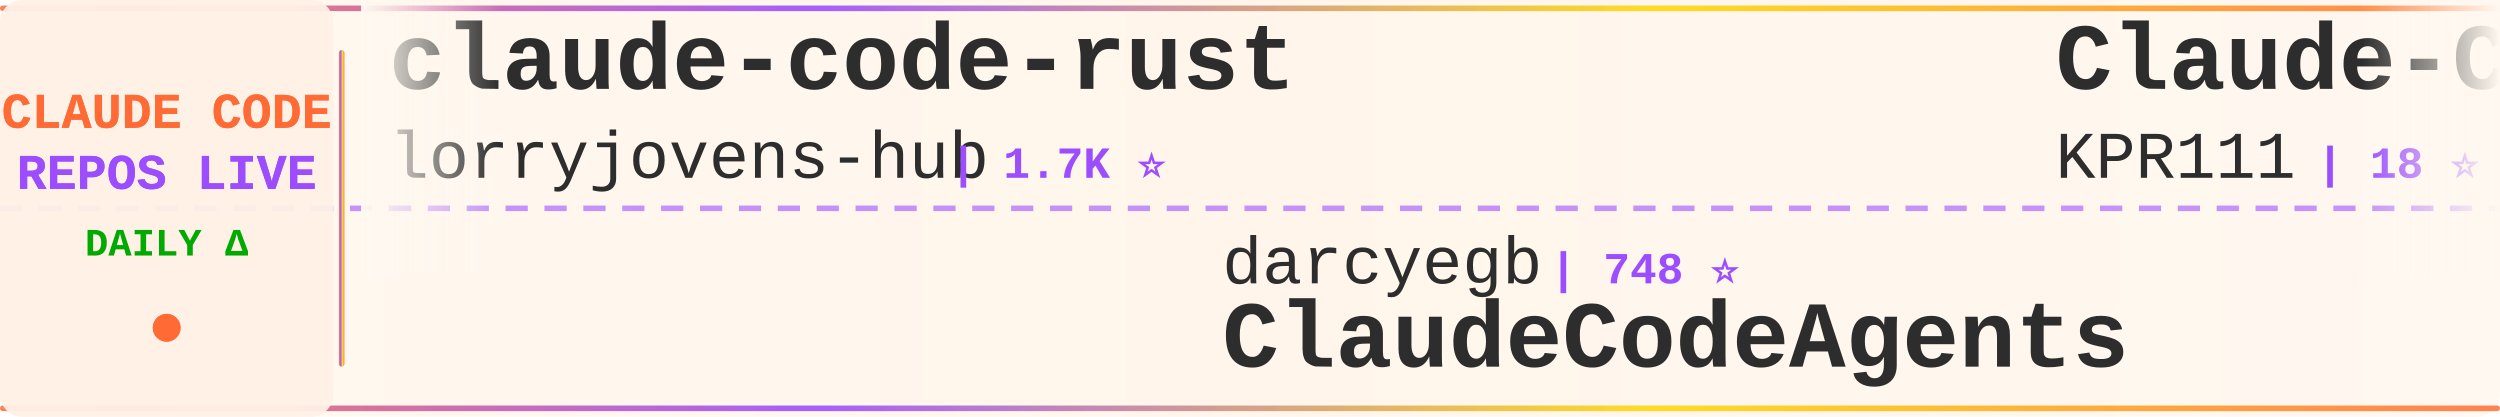
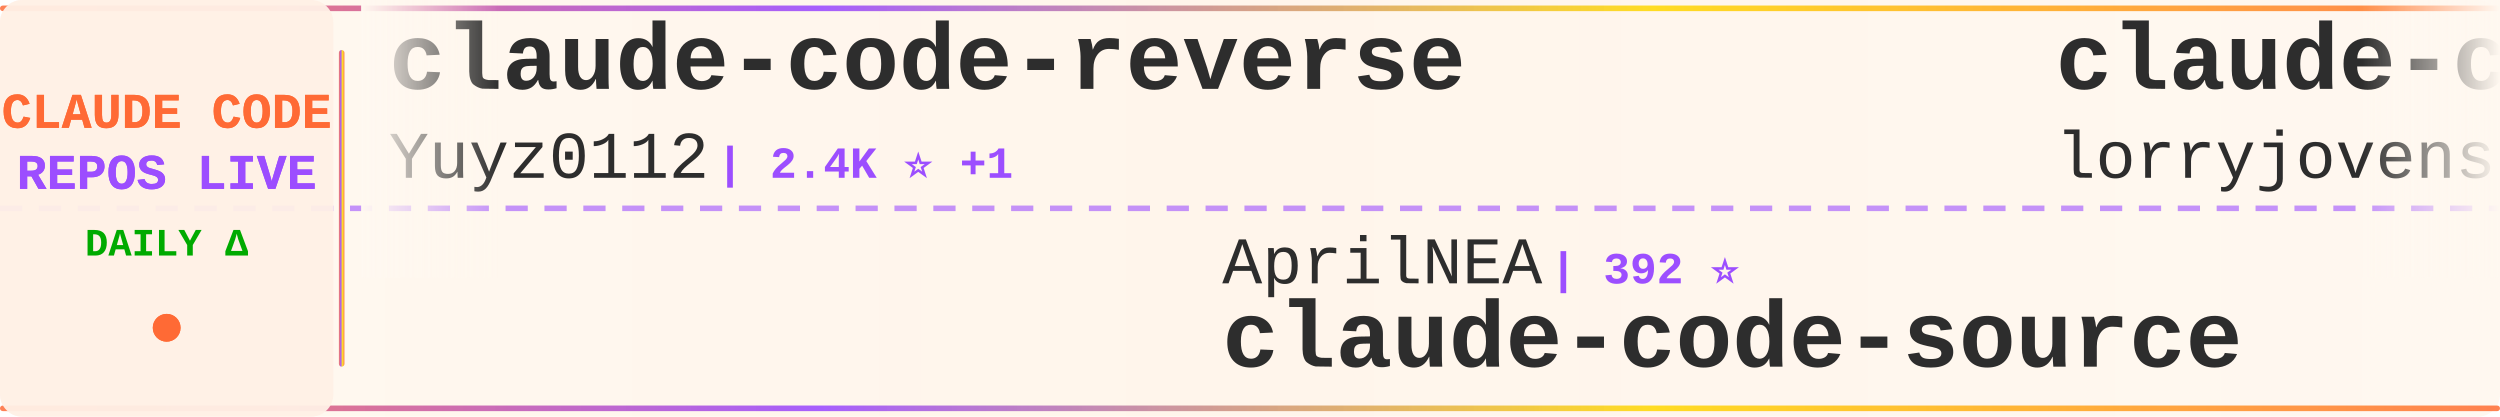
<svg xmlns="http://www.w3.org/2000/svg" width="900" height="150">
  <defs>
    <linearGradient id="tickerBg" x1="0%" y1="0%" x2="100%" y2="0%">
      <stop offset="0%" style="stop-color:#fff8f0;stop-opacity:0.98" />
      <stop offset="50%" style="stop-color:#fff5eb;stop-opacity:1" />
      <stop offset="100%" style="stop-color:#fff8f0;stop-opacity:0.98" />
    </linearGradient>
    <linearGradient id="borderGrad" x1="0%" y1="0%" x2="100%" y2="0%">
      <stop offset="0%" style="stop-color:#FF6B35;stop-opacity:0.85">
        <animate attributeName="stop-opacity" values="0.85;1;0.85" dur="2s" repeatCount="indefinite" />
      </stop>
      <stop offset="33%" style="stop-color:#9C4EFF;stop-opacity:0.9">
        <animate attributeName="stop-opacity" values="0.9;1;0.9" dur="2.2s" repeatCount="indefinite" />
      </stop>
      <stop offset="66%" style="stop-color:#FFD700;stop-opacity:0.85">
        <animate attributeName="stop-opacity" values="0.85;1;0.85" dur="1.8s" repeatCount="indefinite" />
      </stop>
      <stop offset="100%" style="stop-color:#FF6B35;stop-opacity:0.85">
        <animate attributeName="stop-opacity" values="0.85;1;0.85" dur="2s" repeatCount="indefinite" />
      </stop>
    </linearGradient>
    <filter id="textGlow">
      <feGaussianBlur stdDeviation="0.15" result="coloredBlur" />
      <feMerge>
        <feMergeNode in="coloredBlur" />
        <feMergeNode in="SourceGraphic" />
      </feMerge>
    </filter>
    <filter id="metricGlow">
      <feGaussianBlur stdDeviation="0.2" result="coloredBlur" />
      <feMerge>
        <feMergeNode in="coloredBlur" />
        <feMergeNode in="SourceGraphic" />
      </feMerge>
    </filter>
    <linearGradient id="leftFade" x1="0%" y1="0%" x2="100%" y2="0%">
      <stop offset="0%" style="stop-color:#fff8f0;stop-opacity:1" />
      <stop offset="100%" style="stop-color:#fff8f0;stop-opacity:0" />
    </linearGradient>
    <linearGradient id="rightFade" x1="0%" y1="0%" x2="100%" y2="0%">
      <stop offset="0%" style="stop-color:#fff8f0;stop-opacity:0" />
      <stop offset="100%" style="stop-color:#fff8f0;stop-opacity:1" />
    </linearGradient>
  </defs>
  <rect width="900" height="150" fill="url(#tickerBg)" rx="8" />
  <rect x="0" y="2" width="900" height="2" fill="url(#borderGrad)" rx="1" />
  <rect x="0" y="146" width="900" height="2" fill="url(#borderGrad)" rx="1" />
  <line x1="0" y1="75" x2="900" y2="75" stroke="#9C4EFF" stroke-width="2" stroke-dasharray="8 6" opacity="0.6" />
  <rect x="0" y="0" width="120" height="150" fill="#fff0e6" opacity="0.95" rx="8" />
  <text x="60" y="46" font-family="'Courier New', monospace" font-size="18" font-weight="bold" fill="#FF6B35" text-anchor="middle" filter="url(#textGlow)">
    CLAUDE CODE
  </text>
  <text x="60" y="68" font-family="'Courier New', monospace" font-size="18" font-weight="bold" fill="#9C4EFF" text-anchor="middle" filter="url(#textGlow)">
    REPOS LIVE
  </text>
  <text x="60" y="92" font-family="'Courier New', monospace" font-size="14" font-weight="bold" fill="#00aa00" text-anchor="middle">
    DAILY Δ
  </text>
  <circle cx="60" cy="118" r="5" fill="#FF6B35" filter="url(#metricGlow)">
    <animate attributeName="r" values="4;6;4" dur="1.5s" repeatCount="indefinite" />
    <animate attributeName="opacity" values="0.6;1;0.6" dur="1.5s" repeatCount="indefinite" />
  </circle>
  <rect x="122" y="18" width="2" height="114" fill="url(#borderGrad)" rx="1" />
  <clipPath id="tickerClip">
    <rect x="130" y="0" width="770" height="150" />
  </clipPath>
  <g clip-path="url(#tickerClip)">
    <g id="tickerItems">
      <animateTransform attributeName="transform" attributeType="XML" type="translate" from="0 0" to="-3000 0" dur="54s" repeatCount="indefinite" />
      <g transform="translate(0, 0)">
+         <text x="140" y="32" font-family="'Courier New', monospace" font-size="34" font-weight="bold" fill="#2d2d2d">claude-code-reverse</text>
+         <text x="140" y="64" font-family="'Courier New', monospace" font-size="24" font-weight="normal" fill="#2d2d2d" opacity="1.0">Yuyz0112</text>
+         <text x="258" y="64" font-family="'Courier New', monospace" font-size="16" font-weight="bold" fill="#9C4EFF"> | 2.4K ⭐ +1</text>
+       </g>
+       <g transform="translate(300, 0)">
+         <text x="140" y="102" font-family="'Courier New', monospace" font-size="24" font-weight="normal" fill="#2d2d2d" opacity="1.0">AprilNEA</text>
+         <text x="258" y="102" font-family="'Courier New', monospace" font-size="16" font-weight="bold" fill="#9C4EFF"> | 392 ⭐</text>
+         <text x="140" y="132" font-family="'Courier New', monospace" font-size="34" font-weight="bold" fill="#2d2d2d">claude-code-source</text>
+       </g>
+       <g transform="translate(600, 0)">
        <text x="140" y="32" font-family="'Courier New', monospace" font-size="34" font-weight="bold" fill="#2d2d2d">claude-code-rust</text>
        <text x="140" y="64" font-family="'Courier New', monospace" font-size="24" font-weight="normal" fill="#2d2d2d" opacity="1.0">lorryjovens-hub</text>
        <text x="342" y="64" font-family="'Courier New', monospace" font-size="16" font-weight="bold" fill="#9C4EFF"> | 1.7K ⭐</text>
      </g>
-       <g transform="translate(300, 0)">
-         <text x="140" y="102" font-family="'Courier New', monospace" font-size="24" font-weight="normal" fill="#2d2d2d" opacity="1.0">darcyegb</text>
-         <text x="258" y="102" font-family="'Courier New', monospace" font-size="16" font-weight="bold" fill="#9C4EFF"> | 748 ⭐</text>
-         <text x="140" y="132" font-family="'Courier New', monospace" font-size="34" font-weight="bold" fill="#2d2d2d">ClaudeCodeAgents</text>
-       </g>
-       <g transform="translate(600, 0)">
-         <text x="140" y="32" font-family="'Courier New', monospace" font-size="34" font-weight="bold" fill="#2d2d2d">Claude-Code</text>
-         <text x="140" y="64" font-family="'Courier New', monospace" font-size="24" font-weight="normal" fill="#2d2d2d" opacity="1.0">KPR111</text>
-         <text x="234" y="64" font-family="'Courier New', monospace" font-size="16" font-weight="bold" fill="#9C4EFF"> | 18 ⭐</text>
-       </g>
      <g transform="translate(900, 0)">
-         <text x="140" y="102" font-family="'Courier New', monospace" font-size="24" font-weight="normal" fill="#2d2d2d" opacity="1.0">Donchitos</text>
-         <text x="270" y="102" font-family="'Courier New', monospace" font-size="16" font-weight="bold" fill="#9C4EFF"> | 23.2K ⭐ +72</text>
-         <text x="140" y="132" font-family="'Courier New', monospace" font-size="34" font-weight="bold" fill="#2d2d2d">Claude-Code-Game-Studios</text>
+         <text x="140" y="102" font-family="'Courier New', monospace" font-size="24" font-weight="normal" fill="#2d2d2d" opacity="1.0">guanshan</text>
+         <text x="258" y="102" font-family="'Courier New', monospace" font-size="16" font-weight="bold" fill="#9C4EFF"> | 61 ⭐</text>
+         <text x="140" y="132" font-family="'Courier New', monospace" font-size="34" font-weight="bold" fill="#2d2d2d">ClaudeCode</text>
      </g>
      <g transform="translate(1200, 0)">
-         <text x="140" y="32" font-family="'Courier New', monospace" font-size="34" font-weight="bold" fill="#2d2d2d">Dive-into-Claude-Code</text>
-         <text x="140" y="64" font-family="'Courier New', monospace" font-size="24" font-weight="normal" fill="#2d2d2d" opacity="1.0">VILA-Lab</text>
-         <text x="258" y="64" font-family="'Courier New', monospace" font-size="16" font-weight="bold" fill="#9C4EFF"> | 2.0K ⭐ +11</text>
+         <text x="140" y="32" font-family="'Courier New', monospace" font-size="34" font-weight="bold" fill="#2d2d2d">claude-code-tudou</text>
+         <text x="140" y="64" font-family="'Courier New', monospace" font-size="24" font-weight="normal" fill="#2d2d2d" opacity="1.0">AICoderTudou</text>
+         <text x="306" y="64" font-family="'Courier New', monospace" font-size="16" font-weight="bold" fill="#9C4EFF"> | 497 ⭐</text>
      </g>
      <g transform="translate(1500, 0)">
-         <text x="140" y="102" font-family="'Courier New', monospace" font-size="24" font-weight="normal" fill="#2d2d2d" opacity="1.0">oboard</text>
-         <text x="234" y="102" font-family="'Courier New', monospace" font-size="16" font-weight="bold" fill="#9C4EFF"> | 3.3K ⭐</text>
-         <text x="140" y="132" font-family="'Courier New', monospace" font-size="34" font-weight="bold" fill="#2d2d2d">claude-code-rev</text>
+         <text x="140" y="102" font-family="'Courier New', monospace" font-size="24" font-weight="normal" fill="#2d2d2d" opacity="1.0">shanraisshan</text>
+         <text x="306" y="102" font-family="'Courier New', monospace" font-size="16" font-weight="bold" fill="#9C4EFF"> | 63.1K ⭐ +69</text>
+         <text x="140" y="132" font-family="'Courier New', monospace" font-size="34" font-weight="bold" fill="#2d2d2d">claude-code-best-practic...</text>
      </g>
      <g transform="translate(1800, 0)">
-         <text x="140" y="32" font-family="'Courier New', monospace" font-size="34" font-weight="bold" fill="#2d2d2d">claude-code-proxy</text>
-         <text x="140" y="64" font-family="'Courier New', monospace" font-size="24" font-weight="normal" fill="#2d2d2d" opacity="1.0">fuergaosi233</text>
-         <text x="306" y="64" font-family="'Courier New', monospace" font-size="16" font-weight="bold" fill="#9C4EFF"> | 2.7K ⭐ +1</text>
+         <text x="140" y="32" font-family="'Courier New', monospace" font-size="34" font-weight="bold" fill="#2d2d2d">pi-vs-claude-code</text>
+         <text x="140" y="64" font-family="'Courier New', monospace" font-size="24" font-weight="normal" fill="#2d2d2d" opacity="1.0">disler</text>
+         <text x="234" y="64" font-family="'Courier New', monospace" font-size="16" font-weight="bold" fill="#9C4EFF"> | 1.5K ⭐ +2</text>
      </g>
      <g transform="translate(2100, 0)">
-         <text x="140" y="102" font-family="'Courier New', monospace" font-size="24" font-weight="normal" fill="#2d2d2d" opacity="1.0">anthropics</text>
-         <text x="282" y="102" font-family="'Courier New', monospace" font-size="16" font-weight="bold" fill="#9C4EFF"> | 916 ⭐ +1</text>
-         <text x="140" y="132" font-family="'Courier New', monospace" font-size="34" font-weight="bold" fill="#2d2d2d">claude-code-base-action</text>
+         <text x="140" y="102" font-family="'Courier New', monospace" font-size="24" font-weight="normal" fill="#2d2d2d" opacity="1.0">Pimzino</text>
+         <text x="246" y="102" font-family="'Courier New', monospace" font-size="16" font-weight="bold" fill="#9C4EFF"> | 3.8K ⭐ +1</text>
+         <text x="140" y="132" font-family="'Courier New', monospace" font-size="34" font-weight="bold" fill="#2d2d2d">claude-code-spec-workflo...</text>
      </g>
      <g transform="translate(2400, 0)">
-         <text x="140" y="32" font-family="'Courier New', monospace" font-size="34" font-weight="bold" fill="#2d2d2d">claude-code-from-source</text>
-         <text x="140" y="64" font-family="'Courier New', monospace" font-size="24" font-weight="normal" fill="#2d2d2d" opacity="1.0">alejandrobalderas</text>
-         <text x="366" y="64" font-family="'Courier New', monospace" font-size="16" font-weight="bold" fill="#9C4EFF"> | 2.7K ⭐ +3</text>
+         <text x="140" y="32" font-family="'Courier New', monospace" font-size="34" font-weight="bold" fill="#2d2d2d">claude-code-hub</text>
+         <text x="140" y="64" font-family="'Courier New', monospace" font-size="24" font-weight="normal" fill="#2d2d2d" opacity="1.0">ding113</text>
+         <text x="246" y="64" font-family="'Courier New', monospace" font-size="16" font-weight="bold" fill="#9C4EFF"> | 3.3K ⭐</text>
      </g>
      <g transform="translate(2700, 0)">
-         <text x="140" y="102" font-family="'Courier New', monospace" font-size="24" font-weight="normal" fill="#2d2d2d" opacity="1.0">huangserva</text>
-         <text x="282" y="102" font-family="'Courier New', monospace" font-size="16" font-weight="bold" fill="#9C4EFF"> | 621 ⭐</text>
-         <text x="140" y="132" font-family="'Courier New', monospace" font-size="34" font-weight="bold" fill="#2d2d2d">claude-code-cli</text>
+         <text x="140" y="102" font-family="'Courier New', monospace" font-size="24" font-weight="normal" fill="#2d2d2d" opacity="1.0">Cranot</text>
+         <text x="234" y="102" font-family="'Courier New', monospace" font-size="16" font-weight="bold" fill="#9C4EFF"> | 2.8K ⭐</text>
+         <text x="140" y="132" font-family="'Courier New', monospace" font-size="34" font-weight="bold" fill="#2d2d2d">claude-code-guide</text>
      </g>
      <g transform="translate(3000, 0)">
+         <text x="140" y="32" font-family="'Courier New', monospace" font-size="34" font-weight="bold" fill="#2d2d2d">claude-code-reverse</text>
+         <text x="140" y="64" font-family="'Courier New', monospace" font-size="24" font-weight="normal" fill="#2d2d2d" opacity="1.0">Yuyz0112</text>
+         <text x="258" y="64" font-family="'Courier New', monospace" font-size="16" font-weight="bold" fill="#9C4EFF"> | 2.4K ⭐ +1</text>
+       </g>
+       <g transform="translate(3300, 0)">
+         <text x="140" y="102" font-family="'Courier New', monospace" font-size="24" font-weight="normal" fill="#2d2d2d" opacity="1.0">AprilNEA</text>
+         <text x="258" y="102" font-family="'Courier New', monospace" font-size="16" font-weight="bold" fill="#9C4EFF"> | 392 ⭐</text>
+         <text x="140" y="132" font-family="'Courier New', monospace" font-size="34" font-weight="bold" fill="#2d2d2d">claude-code-source</text>
+       </g>
+       <g transform="translate(3600, 0)">
        <text x="140" y="32" font-family="'Courier New', monospace" font-size="34" font-weight="bold" fill="#2d2d2d">claude-code-rust</text>
        <text x="140" y="64" font-family="'Courier New', monospace" font-size="24" font-weight="normal" fill="#2d2d2d" opacity="1.0">lorryjovens-hub</text>
        <text x="342" y="64" font-family="'Courier New', monospace" font-size="16" font-weight="bold" fill="#9C4EFF"> | 1.7K ⭐</text>
      </g>
-       <g transform="translate(3300, 0)">
-         <text x="140" y="102" font-family="'Courier New', monospace" font-size="24" font-weight="normal" fill="#2d2d2d" opacity="1.0">darcyegb</text>
-         <text x="258" y="102" font-family="'Courier New', monospace" font-size="16" font-weight="bold" fill="#9C4EFF"> | 748 ⭐</text>
-         <text x="140" y="132" font-family="'Courier New', monospace" font-size="34" font-weight="bold" fill="#2d2d2d">ClaudeCodeAgents</text>
-       </g>
-       <g transform="translate(3600, 0)">
-         <text x="140" y="32" font-family="'Courier New', monospace" font-size="34" font-weight="bold" fill="#2d2d2d">Claude-Code</text>
-         <text x="140" y="64" font-family="'Courier New', monospace" font-size="24" font-weight="normal" fill="#2d2d2d" opacity="1.0">KPR111</text>
-         <text x="234" y="64" font-family="'Courier New', monospace" font-size="16" font-weight="bold" fill="#9C4EFF"> | 18 ⭐</text>
-       </g>
      <g transform="translate(3900, 0)">
-         <text x="140" y="102" font-family="'Courier New', monospace" font-size="24" font-weight="normal" fill="#2d2d2d" opacity="1.0">Donchitos</text>
-         <text x="270" y="102" font-family="'Courier New', monospace" font-size="16" font-weight="bold" fill="#9C4EFF"> | 23.2K ⭐ +72</text>
-         <text x="140" y="132" font-family="'Courier New', monospace" font-size="34" font-weight="bold" fill="#2d2d2d">Claude-Code-Game-Studios</text>
+         <text x="140" y="102" font-family="'Courier New', monospace" font-size="24" font-weight="normal" fill="#2d2d2d" opacity="1.0">guanshan</text>
+         <text x="258" y="102" font-family="'Courier New', monospace" font-size="16" font-weight="bold" fill="#9C4EFF"> | 61 ⭐</text>
+         <text x="140" y="132" font-family="'Courier New', monospace" font-size="34" font-weight="bold" fill="#2d2d2d">ClaudeCode</text>
      </g>
    </g>
  </g>
  <rect x="130" y="0" width="50" height="100" fill="url(#leftFade)" />
  <rect x="850" y="0" width="50" height="100" fill="url(#rightFade)" />
</svg>
